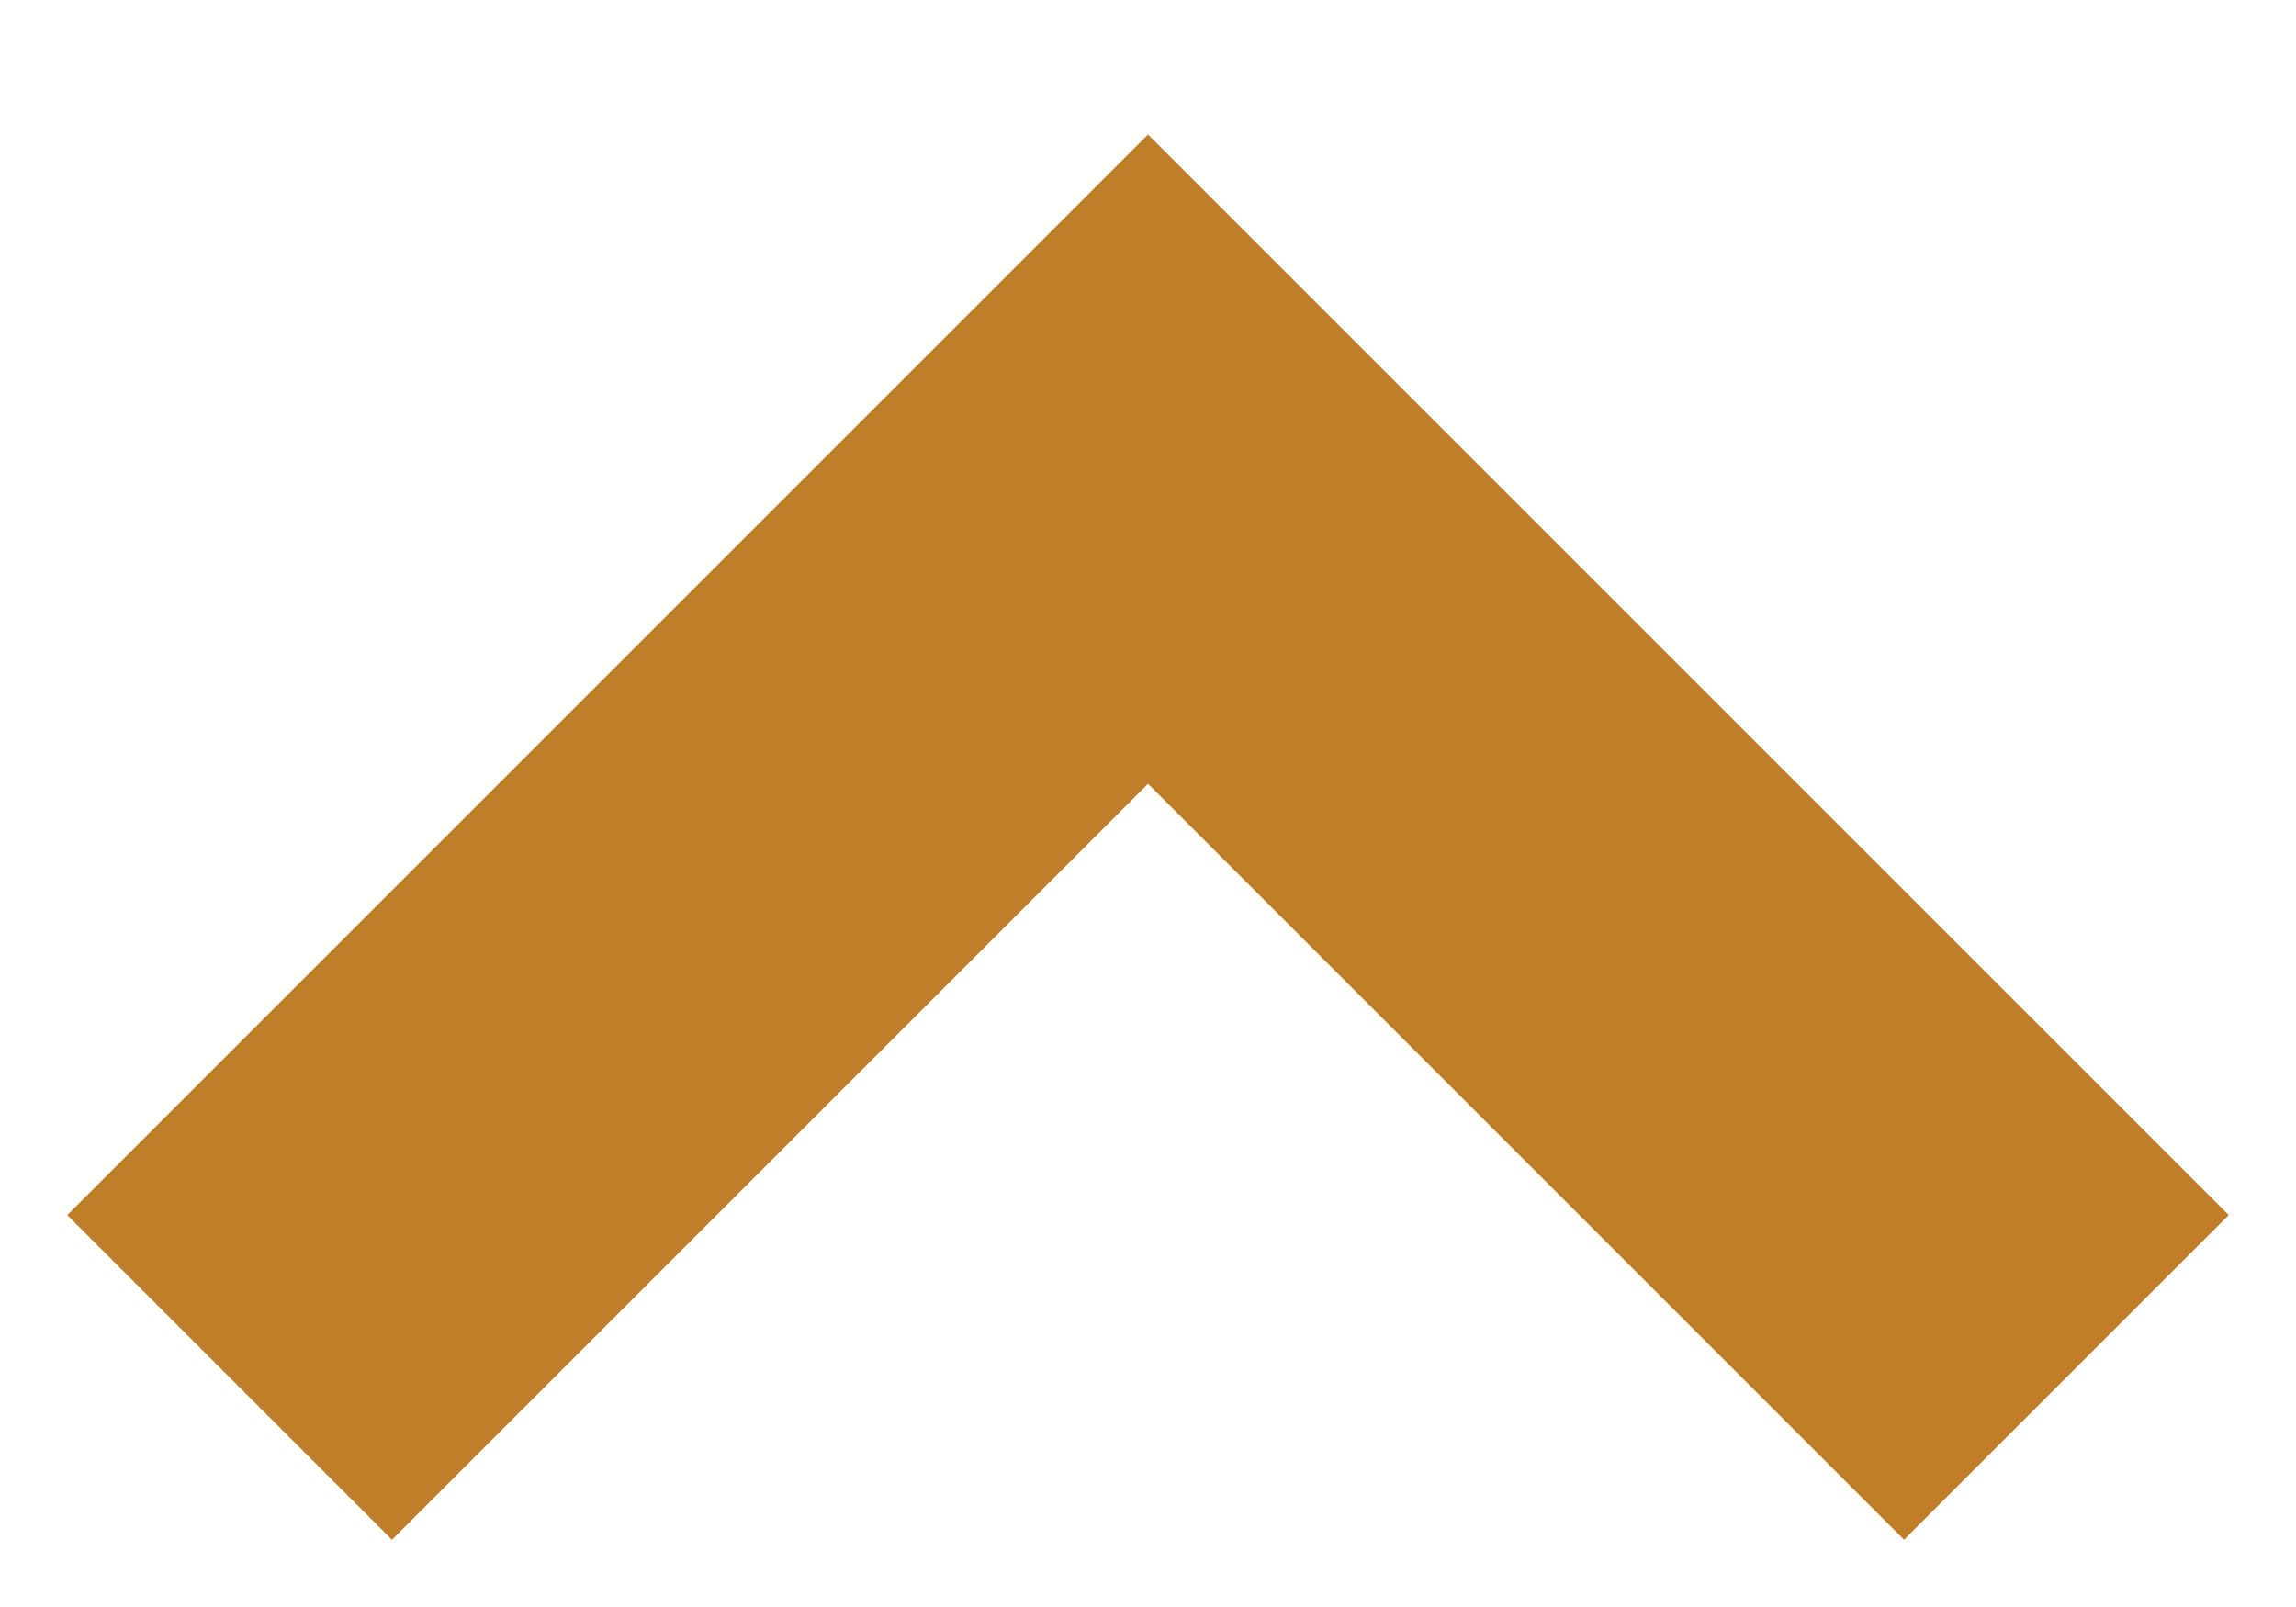
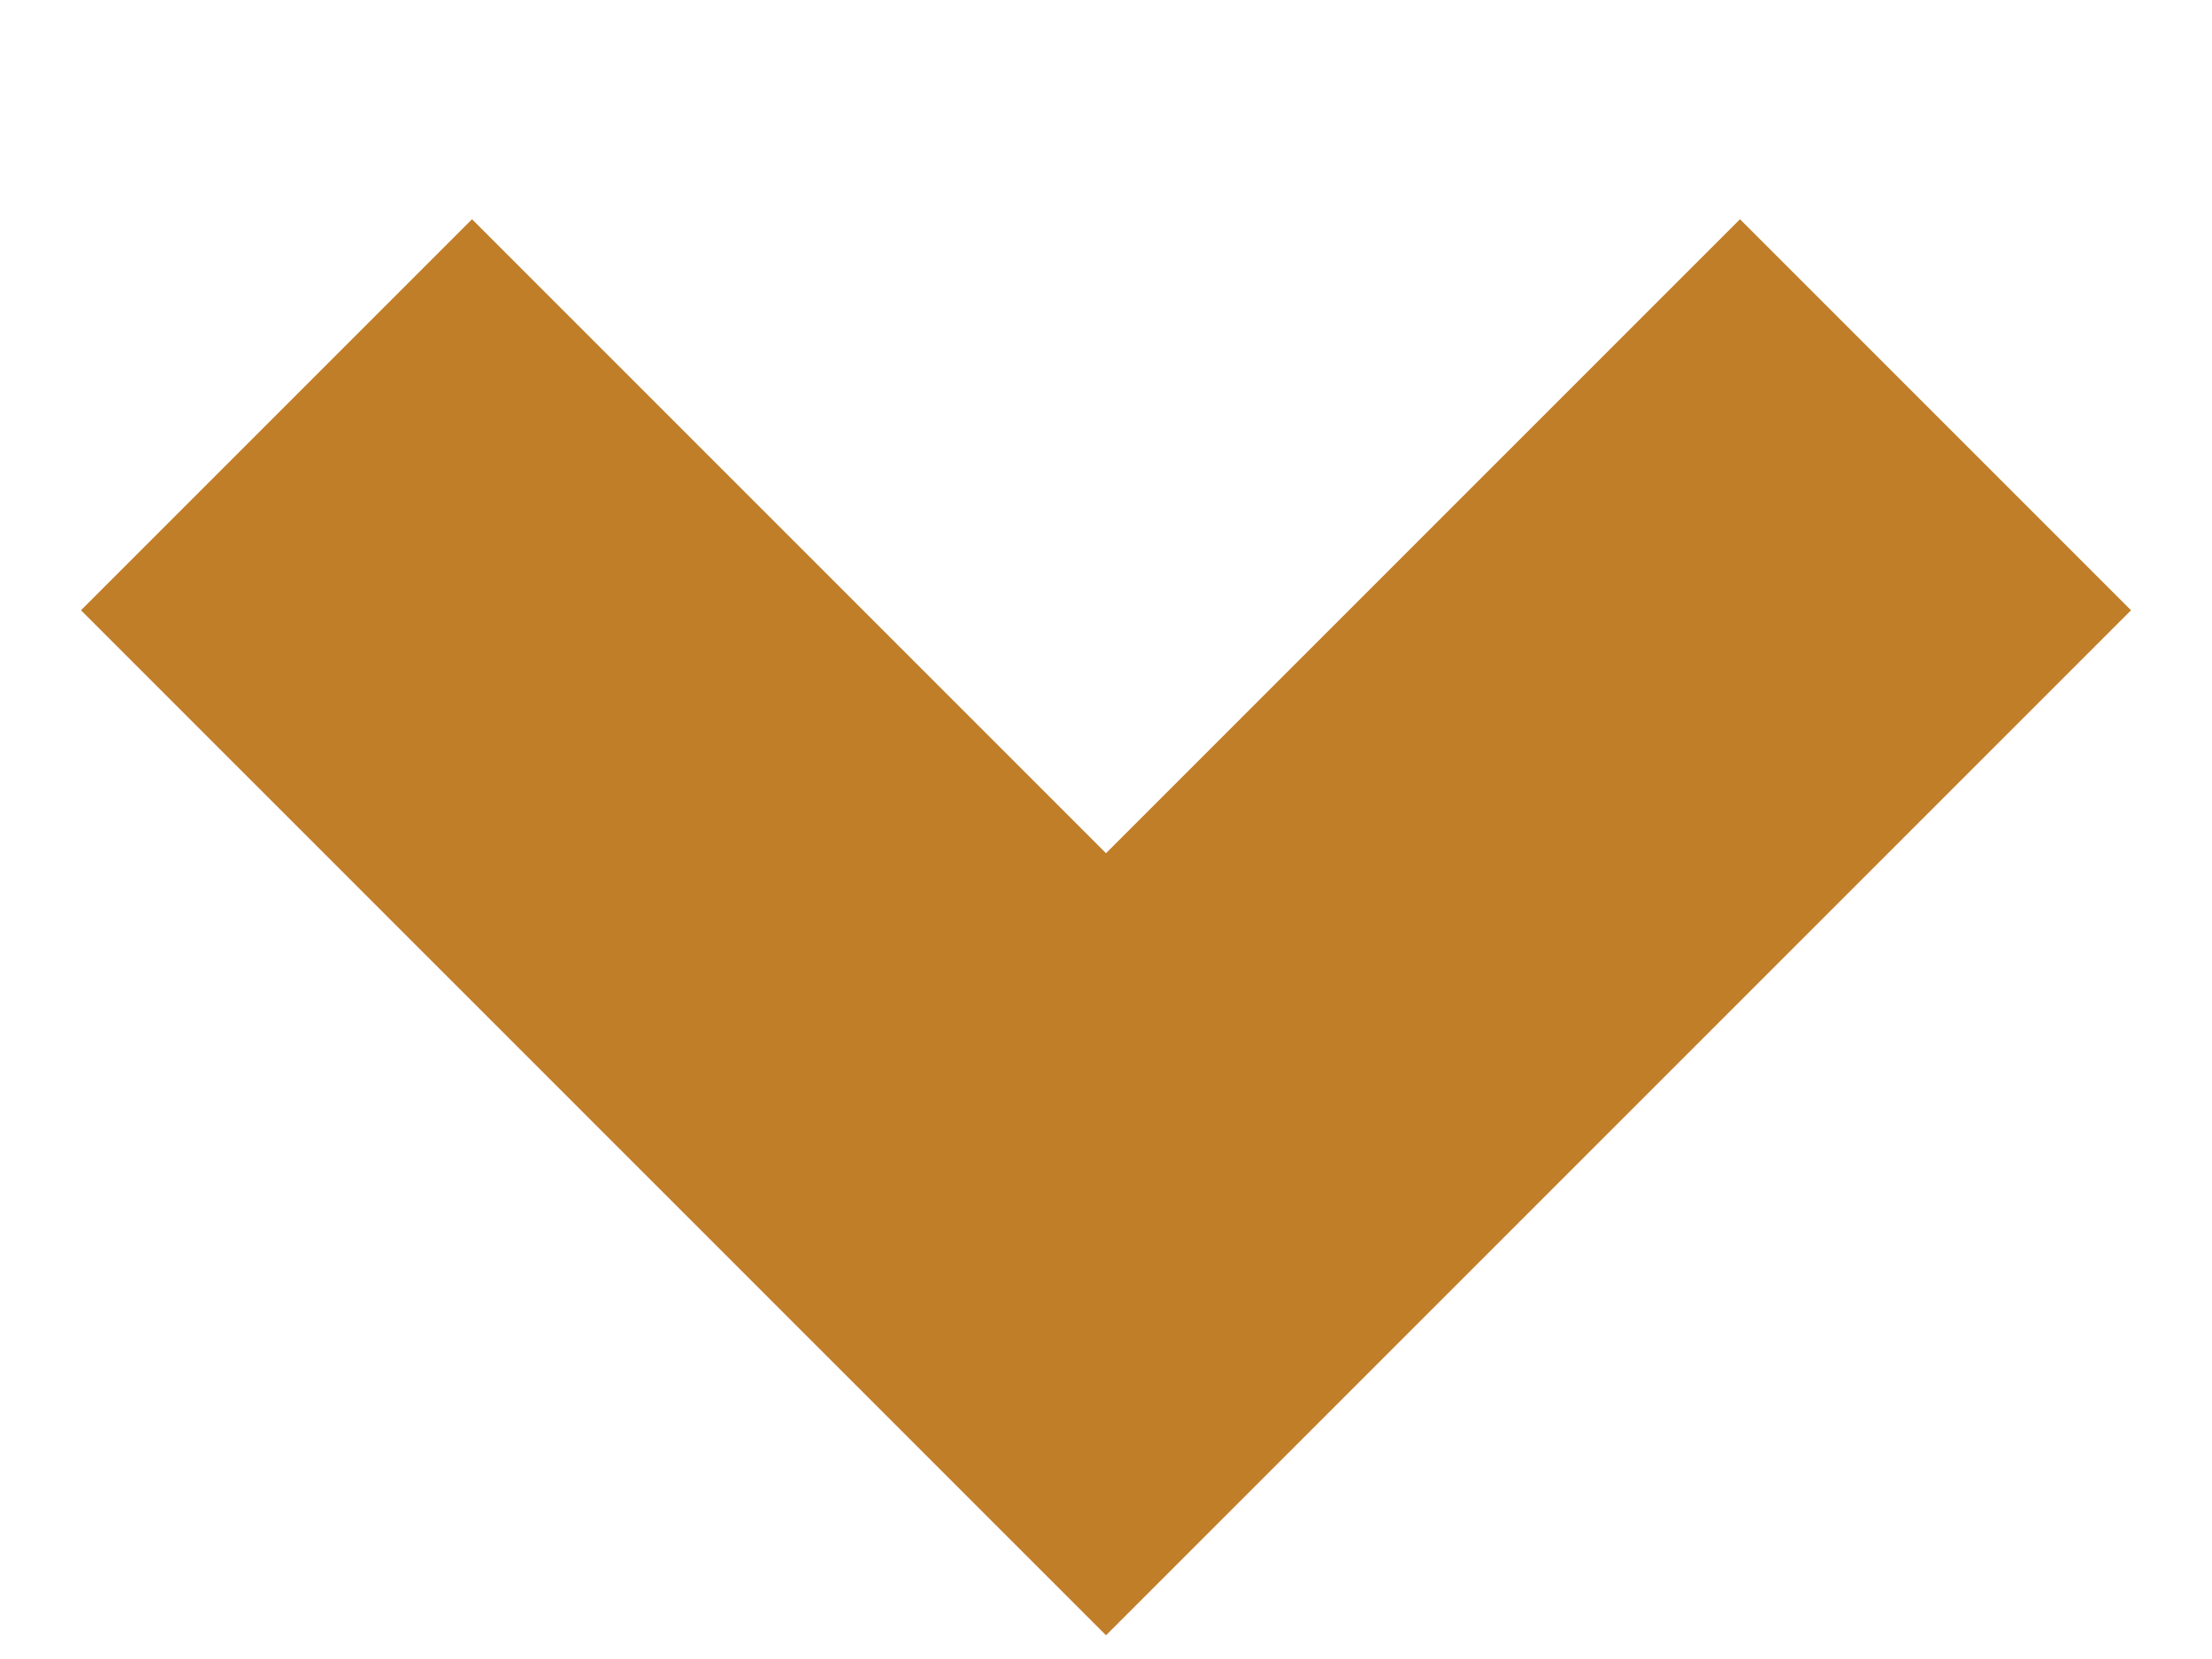
- <svg xmlns="http://www.w3.org/2000/svg" width="10" height="7" viewBox="0 0 10 7" fill="none">
-   <path d="M1 6L5 2L9 6" stroke="#C07E29" stroke-width="2" />
+ <svg xmlns="http://www.w3.org/2000/svg" width="8" height="6" viewBox="0 0 8 6" fill="none">
+   <path d="M1 1.5L4 4.5L7 1.5" stroke="#C07E29" stroke-width="2" />
</svg>
